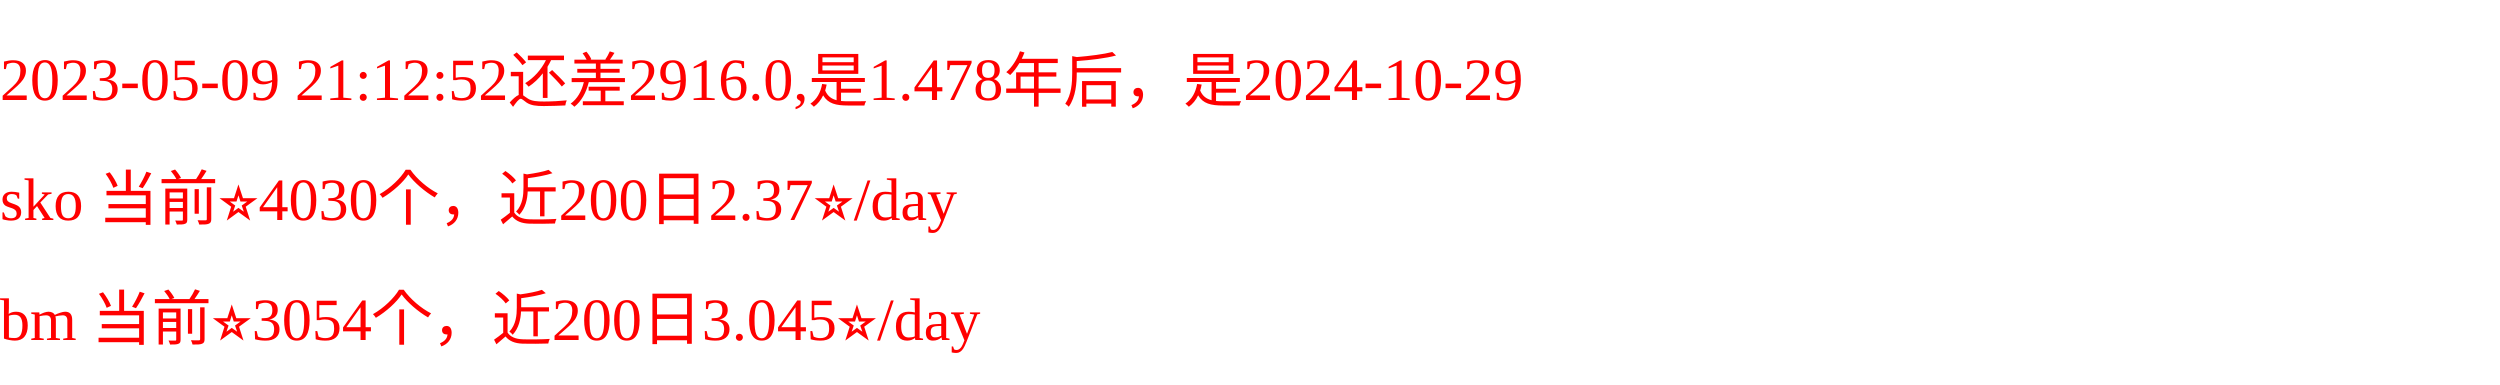
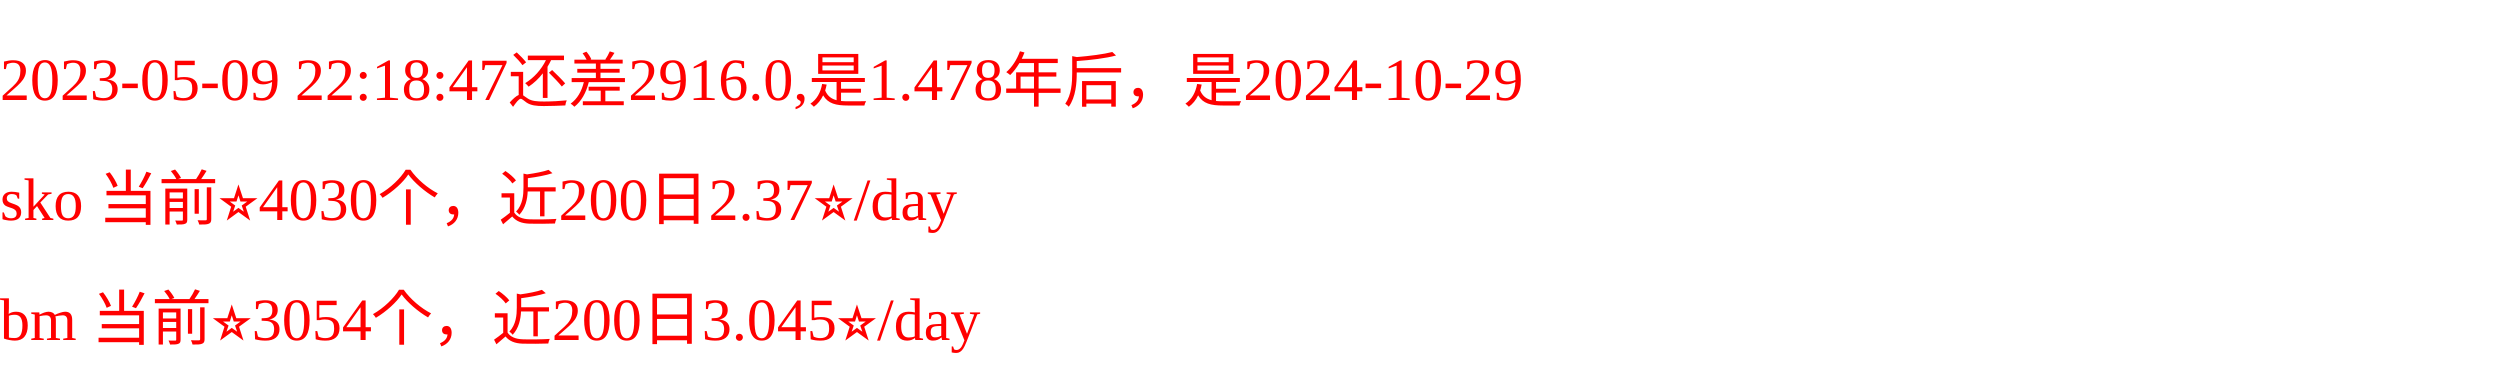
<svg xmlns="http://www.w3.org/2000/svg" width="500px" height="77px" fill="red">
-   <text y="20" fill="red">2023-05-09 21:12:52还差2916.0,是1.478年后，是2024-10-29</text>
+   <text y="20" fill="red">2023-05-09 22:18:47还差2916.0,是1.478年后，是2024-10-29</text>
  <text y="44" fill="red">sko 当前⭐️4030个，近200日2.37⭐️/day</text>
  <text y="68" fill="red">bm 当前⭐️3054个，近200日3.045⭐️/day</text>
</svg>
